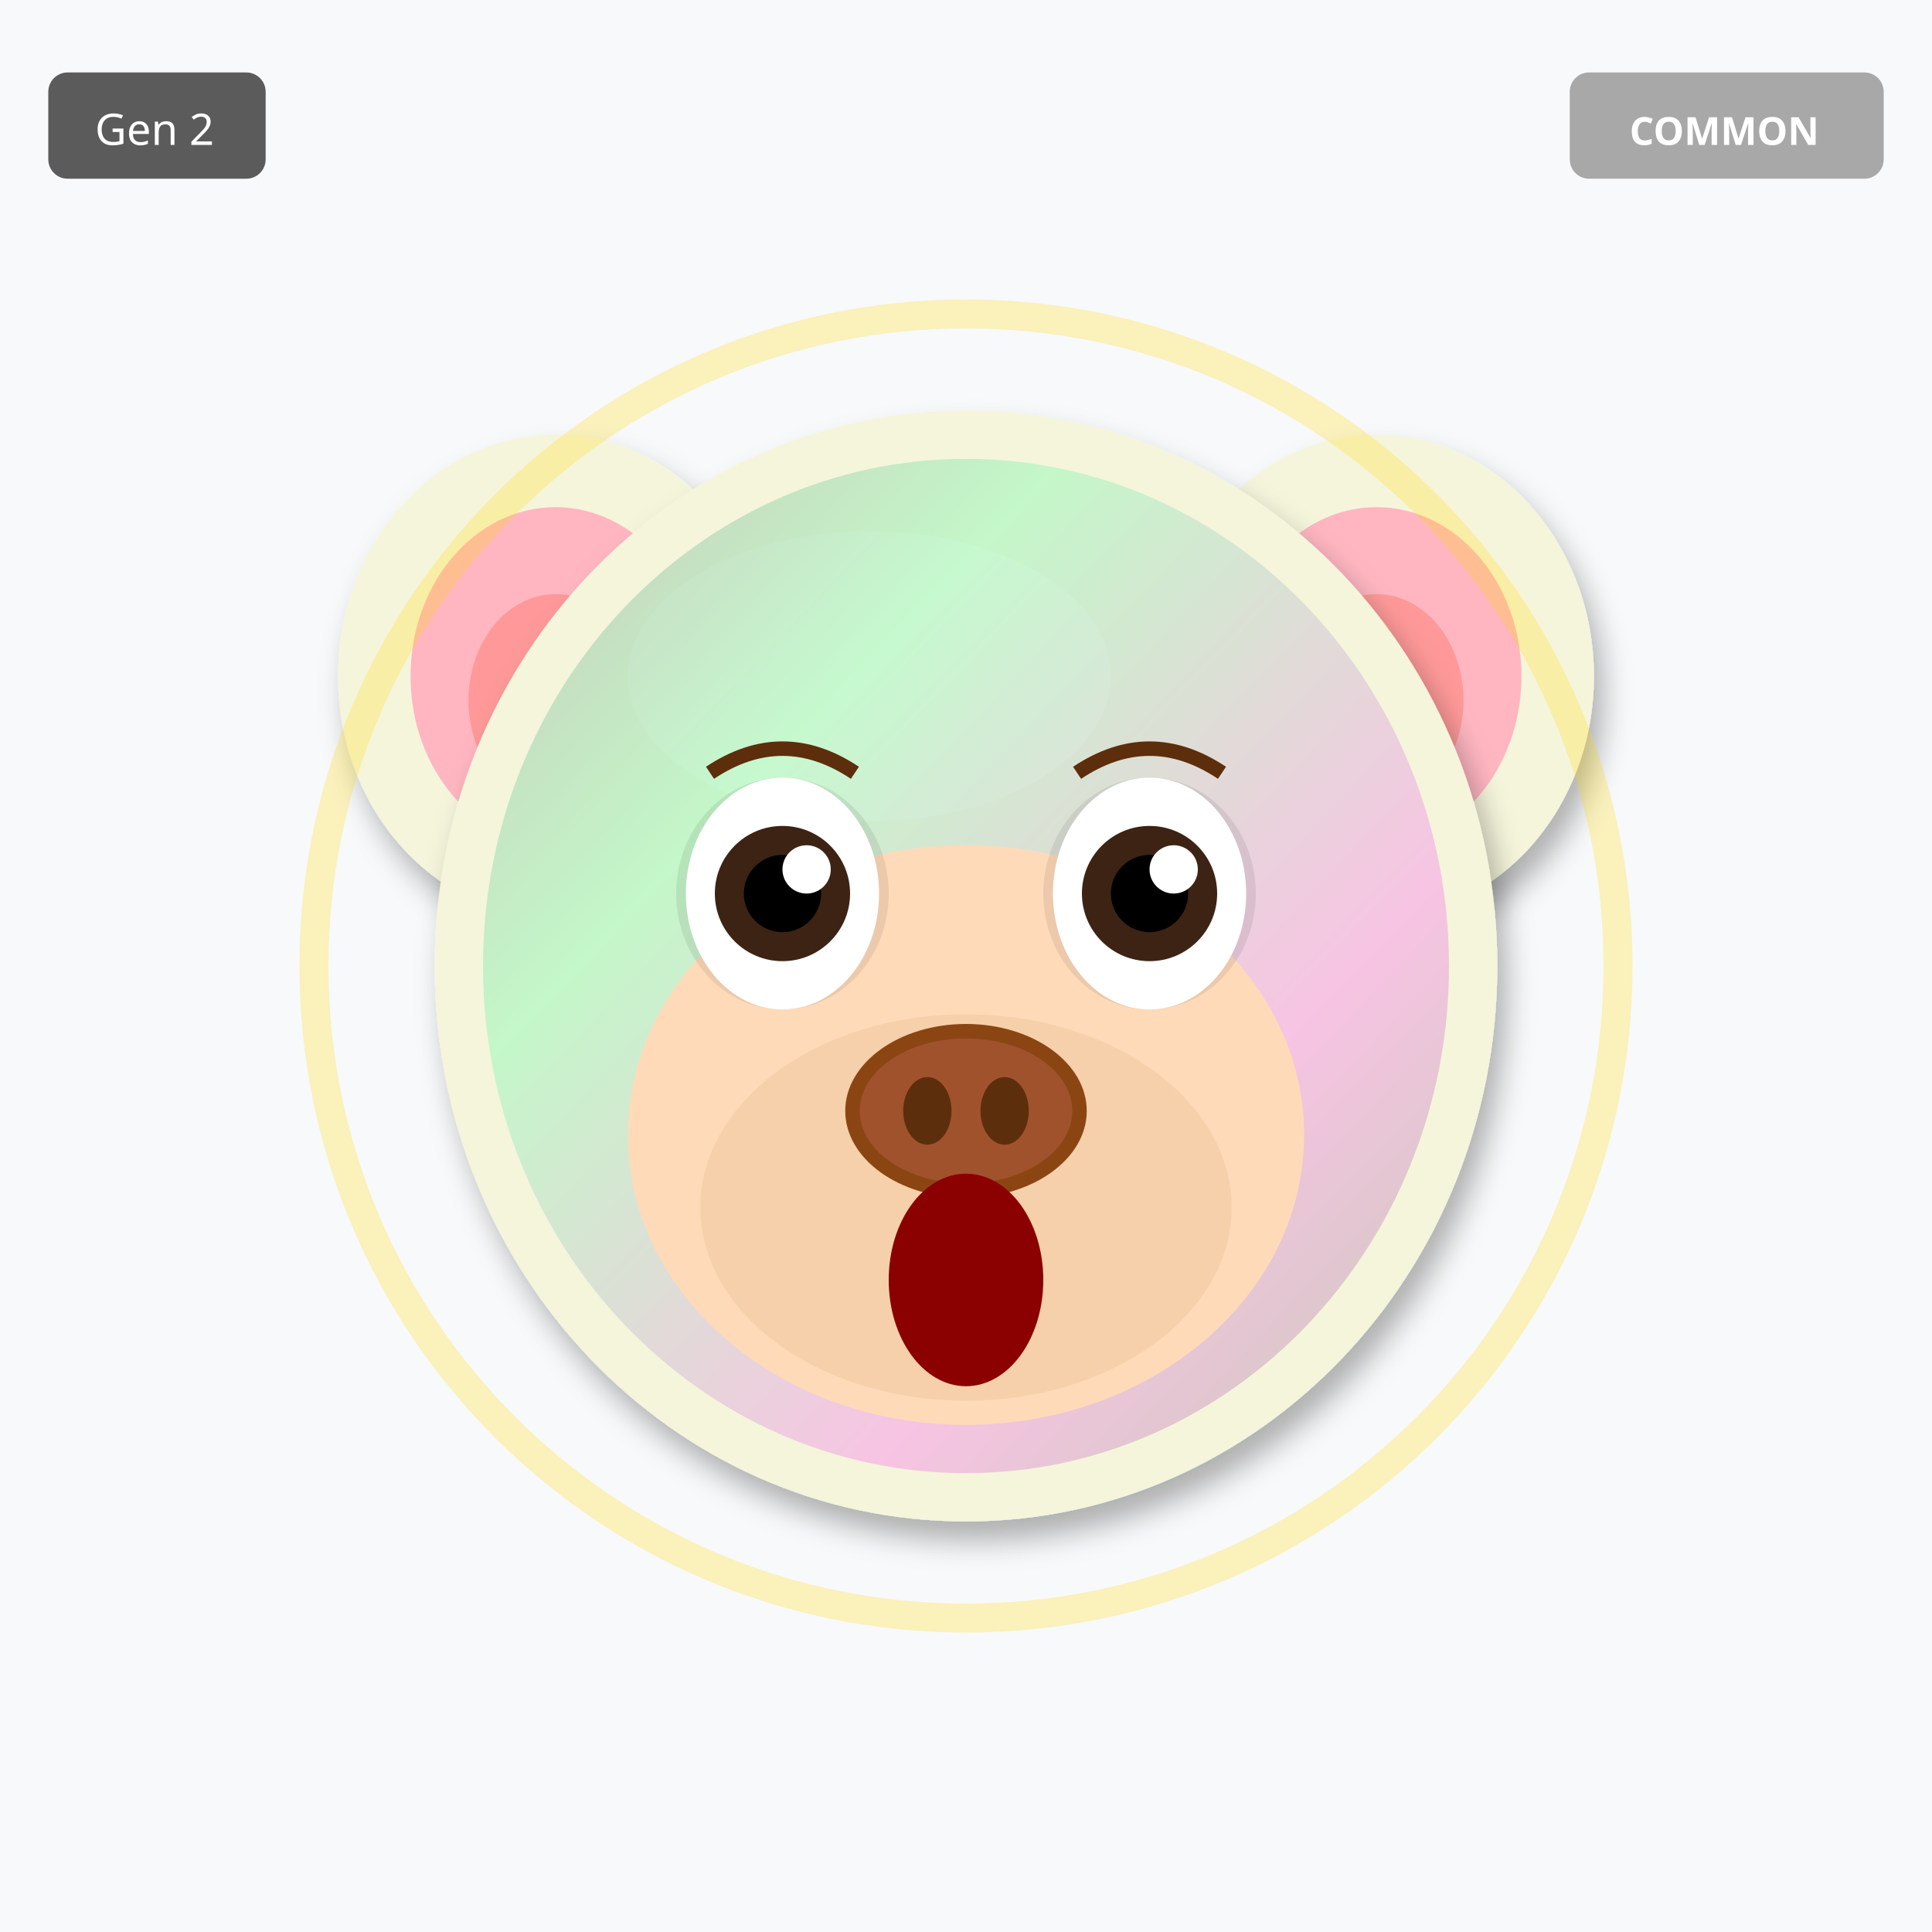
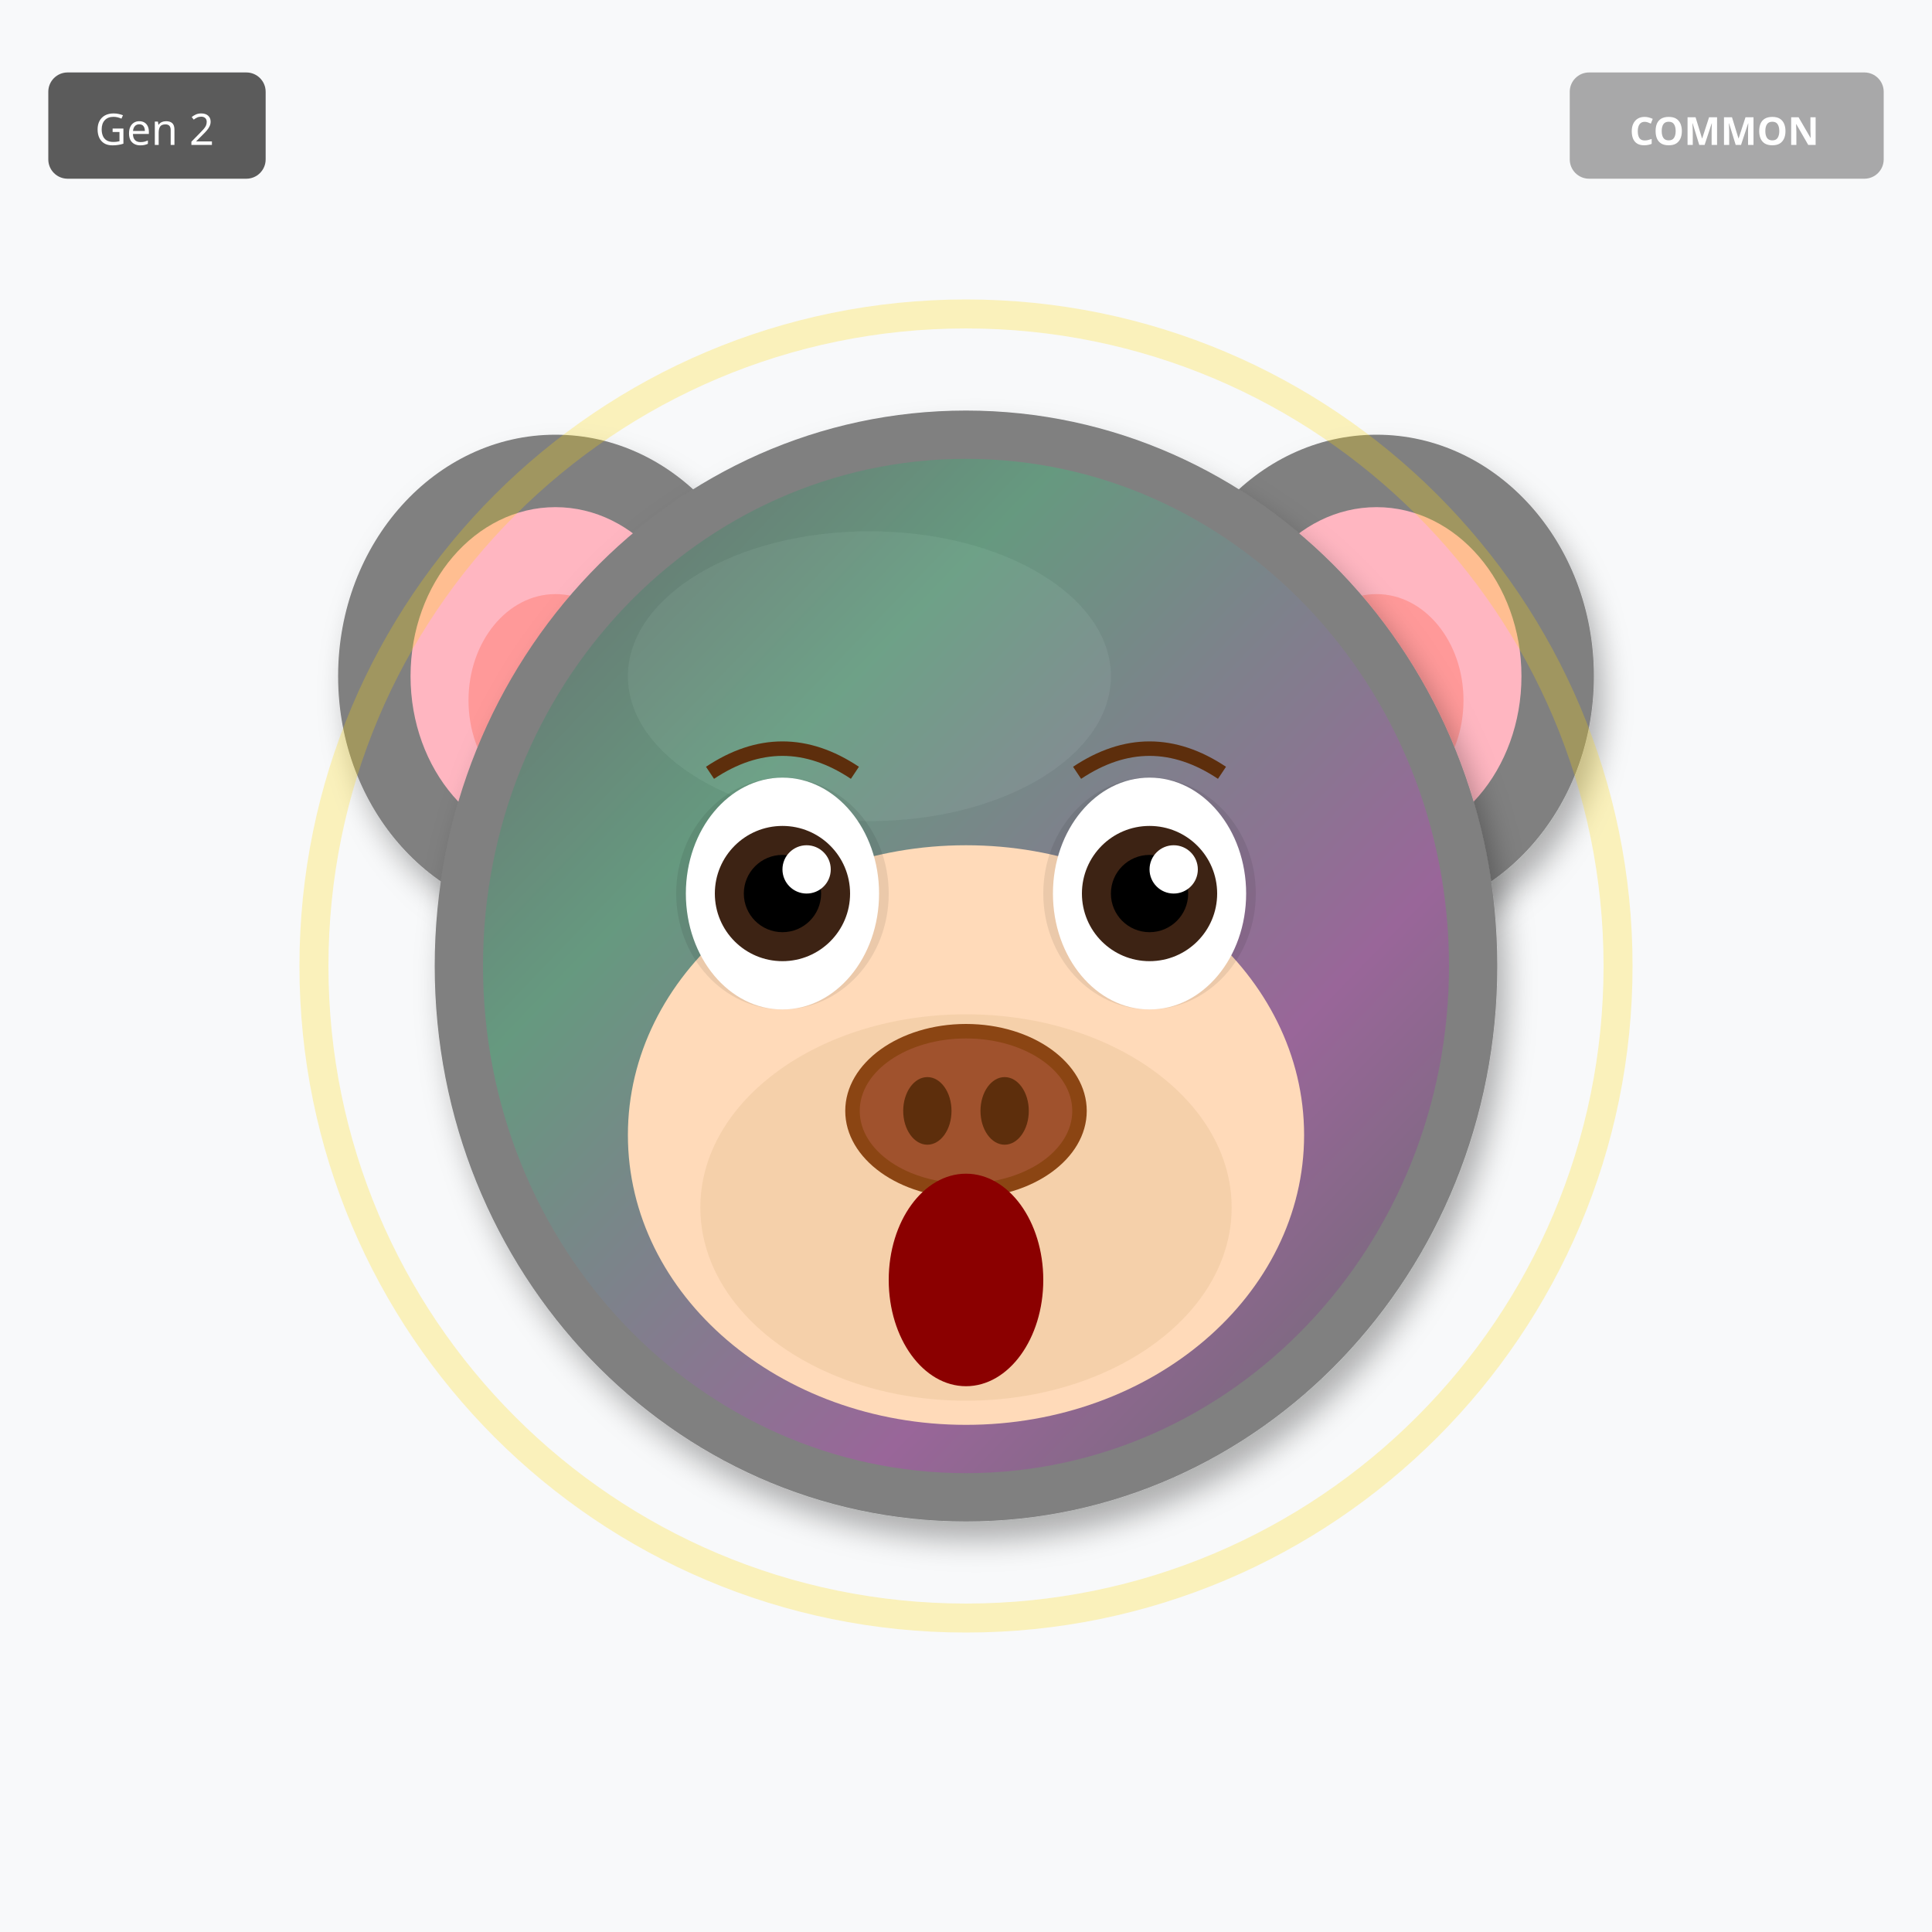
<svg xmlns="http://www.w3.org/2000/svg" width="400" height="400" viewBox="0 0 400 400">
  <defs>
    <filter id="shadow" x="-20%" y="-20%" width="140%" height="140%">
      <feDropShadow dx="2" dy="4" stdDeviation="3" flood-opacity="0.3" />
    </filter>
    <filter id="glow" x="-50%" y="-50%" width="200%" height="200%">
      <feGaussianBlur stdDeviation="8" result="blur" />
      <feMerge>
        <feMergeNode in="blur" />
        <feMergeNode in="SourceGraphic" />
      </feMerge>
    </filter>
    <linearGradient id="rainbow-body" x1="0%" y1="0%" x2="100%" y2="100%">
      <stop offset="0%" stop-color="#FF6B6B" />
      <stop offset="25%" stop-color="#FFE66D" />
      <stop offset="50%" stop-color="#4ECDC4" />
      <stop offset="75%" stop-color="#45B7D1" />
      <stop offset="100%" stop-color="#DDA0DD" />
    </linearGradient>
    <radialGradient id="galaxy-body" cx="30%" cy="30%">
      <stop offset="0%" stop-color="#E6E6FA" />
      <stop offset="50%" stop-color="#9370DB" />
      <stop offset="100%" stop-color="#1A0033" />
    </radialGradient>
    <linearGradient id="holo-body" x1="0%" y1="0%" x2="100%" y2="100%">
      <stop offset="0%" stop-color="#FF00FF" />
      <stop offset="50%" stop-color="#00FFFF" />
      <stop offset="100%" stop-color="#FFFF00" />
    </linearGradient>
    <linearGradient id="sky-gradient" x1="0%" y1="0%" x2="0%" y2="100%">
      <stop offset="0%" stop-color="#87CEEB" />
      <stop offset="100%" stop-color="#E0F4FF" />
    </linearGradient>
    <linearGradient id="grass-gradient" x1="0%" y1="0%" x2="0%" y2="100%">
      <stop offset="0%" stop-color="#90EE90" />
      <stop offset="100%" stop-color="#228B22" />
    </linearGradient>
    <linearGradient id="sunset-gradient" x1="0%" y1="0%" x2="0%" y2="100%">
      <stop offset="0%" stop-color="#FF6B6B" />
      <stop offset="50%" stop-color="#FFE66D" />
      <stop offset="100%" stop-color="#4ECDC4" />
    </linearGradient>
    <linearGradient id="aurora-gradient" x1="0%" y1="0%" x2="100%" y2="100%">
      <stop offset="0%" stop-color="#0D1B2A" />
      <stop offset="30%" stop-color="#00FF7F" />
      <stop offset="70%" stop-color="#FF00FF" />
      <stop offset="100%" stop-color="#0D1B2A" />
    </linearGradient>
    <radialGradient id="multiverse-gradient" cx="50%" cy="50%">
      <stop offset="0%" stop-color="#FFD700" />
      <stop offset="40%" stop-color="#FF00FF" />
      <stop offset="70%" stop-color="#00FFFF" />
      <stop offset="100%" stop-color="#000" />
    </radialGradient>
    <linearGradient id="rift-gradient" x1="0%" y1="0%" x2="100%" y2="100%">
      <stop offset="0%" stop-color="#000" />
      <stop offset="30%" stop-color="#9400D3" />
      <stop offset="50%" stop-color="#00FFFF" />
      <stop offset="70%" stop-color="#9400D3" />
      <stop offset="100%" stop-color="#000" />
    </linearGradient>
    <linearGradient id="heaven-gradient" x1="0%" y1="0%" x2="0%" y2="100%">
      <stop offset="0%" stop-color="#FFF" />
      <stop offset="50%" stop-color="#FFD700" stop-opacity="0.3" />
      <stop offset="100%" stop-color="#F0F8FF" />
    </linearGradient>
    <clipPath id="head-clip">
      <ellipse cx="200" cy="200" rx="110" ry="115" />
    </clipPath>
  </defs>
  <rect width="400" height="400" fill="#F8F9FA" />
-   <ellipse cx="115" cy="140" rx="45" ry="50" fill="#F5F5DC" filter="url(#shadow)" />
+   <ellipse cx="115" cy="140" rx="45" ry="50" fill="#808080" filter="url(#shadow)" />
  <ellipse cx="115" cy="140" rx="30" ry="35" fill="#FFB6C1" />
  <ellipse cx="115" cy="145" rx="18" ry="22" fill="#FF9999" />
-   <ellipse cx="285" cy="140" rx="45" ry="50" fill="#F5F5DC" filter="url(#shadow)" />
+   <ellipse cx="285" cy="140" rx="45" ry="50" fill="#808080" filter="url(#shadow)" />
  <ellipse cx="285" cy="140" rx="30" ry="35" fill="#FFB6C1" />
  <ellipse cx="285" cy="145" rx="18" ry="22" fill="#FF9999" />
-   <ellipse cx="200" cy="200" rx="110" ry="115" fill="#F5F5DC" filter="url(#shadow)" />
-   <ellipse cx="180" cy="140" rx="50" ry="30" fill="#FFFFF0" opacity="0.3" />
+   <ellipse cx="200" cy="200" rx="110" ry="115" fill="#808080" filter="url(#shadow)" />
+   <ellipse cx="180" cy="140" rx="50" ry="30" fill="#A0A0A0" opacity="0.3" />
  <g clip-path="url(#head-clip)">
    <ellipse cx="200" cy="200" rx="100" ry="105" fill="url(#aurora-gradient)" opacity="0.2" />
  </g>
  <ellipse cx="200" cy="235" rx="70" ry="60" fill="#FFDAB9" />
  <ellipse cx="200" cy="250" rx="55" ry="40" fill="#DEB887" opacity="0.3" />
  <ellipse cx="162" cy="185" rx="22" ry="24" fill="#000" opacity="0.08" />
  <ellipse cx="238" cy="185" rx="22" ry="24" fill="#000" opacity="0.08" />
  <ellipse cx="162" cy="185" rx="20" ry="24" fill="white" />
  <circle cx="162" cy="185" r="14" fill="#3D2314" />
  <circle cx="162" cy="185" r="8" fill="#000" />
  <circle cx="167" cy="180" r="5" fill="white" />
  <ellipse cx="238" cy="185" rx="20" ry="24" fill="white" />
  <circle cx="238" cy="185" r="14" fill="#3D2314" />
  <circle cx="238" cy="185" r="8" fill="#000" />
  <circle cx="243" cy="180" r="5" fill="white" />
  <g>
    <ellipse cx="200" cy="230" rx="25" ry="18" fill="#8B4513" />
    <ellipse cx="200" cy="230" rx="22" ry="15" fill="#A0522D" />
    <ellipse cx="192" cy="230" rx="5" ry="7" fill="#5D2E0C" />
    <ellipse cx="208" cy="230" rx="5" ry="7" fill="#5D2E0C" />
  </g>
  <ellipse cx="200" cy="265" rx="16" ry="22" fill="#8B0000" />
  <path d="M147 160 Q162 150 177 160" stroke="#5D2E0C" stroke-width="3" fill="none" />
  <path d="M223 160 Q238 150 253 160" stroke="#5D2E0C" stroke-width="3" fill="none" />
  <circle cx="200" cy="200" r="135" fill="none" stroke="#FFD700" stroke-width="6" opacity="0.25" />
  <g transform="translate(325, 15)">
    <rect width="65" height="22" rx="4" fill="#A0A0A0" opacity="0.9" />
    <text x="32" y="15" font-size="8" fill="#FFF" text-anchor="middle" font-family="sans-serif" font-weight="bold">COMMON</text>
  </g>
  <g transform="translate(10, 15)">
    <rect width="45" height="22" rx="4" fill="#333" opacity="0.8" />
    <text x="22" y="15" font-size="9" fill="#FFF" text-anchor="middle" font-family="sans-serif">Gen 2</text>
  </g>
</svg>
